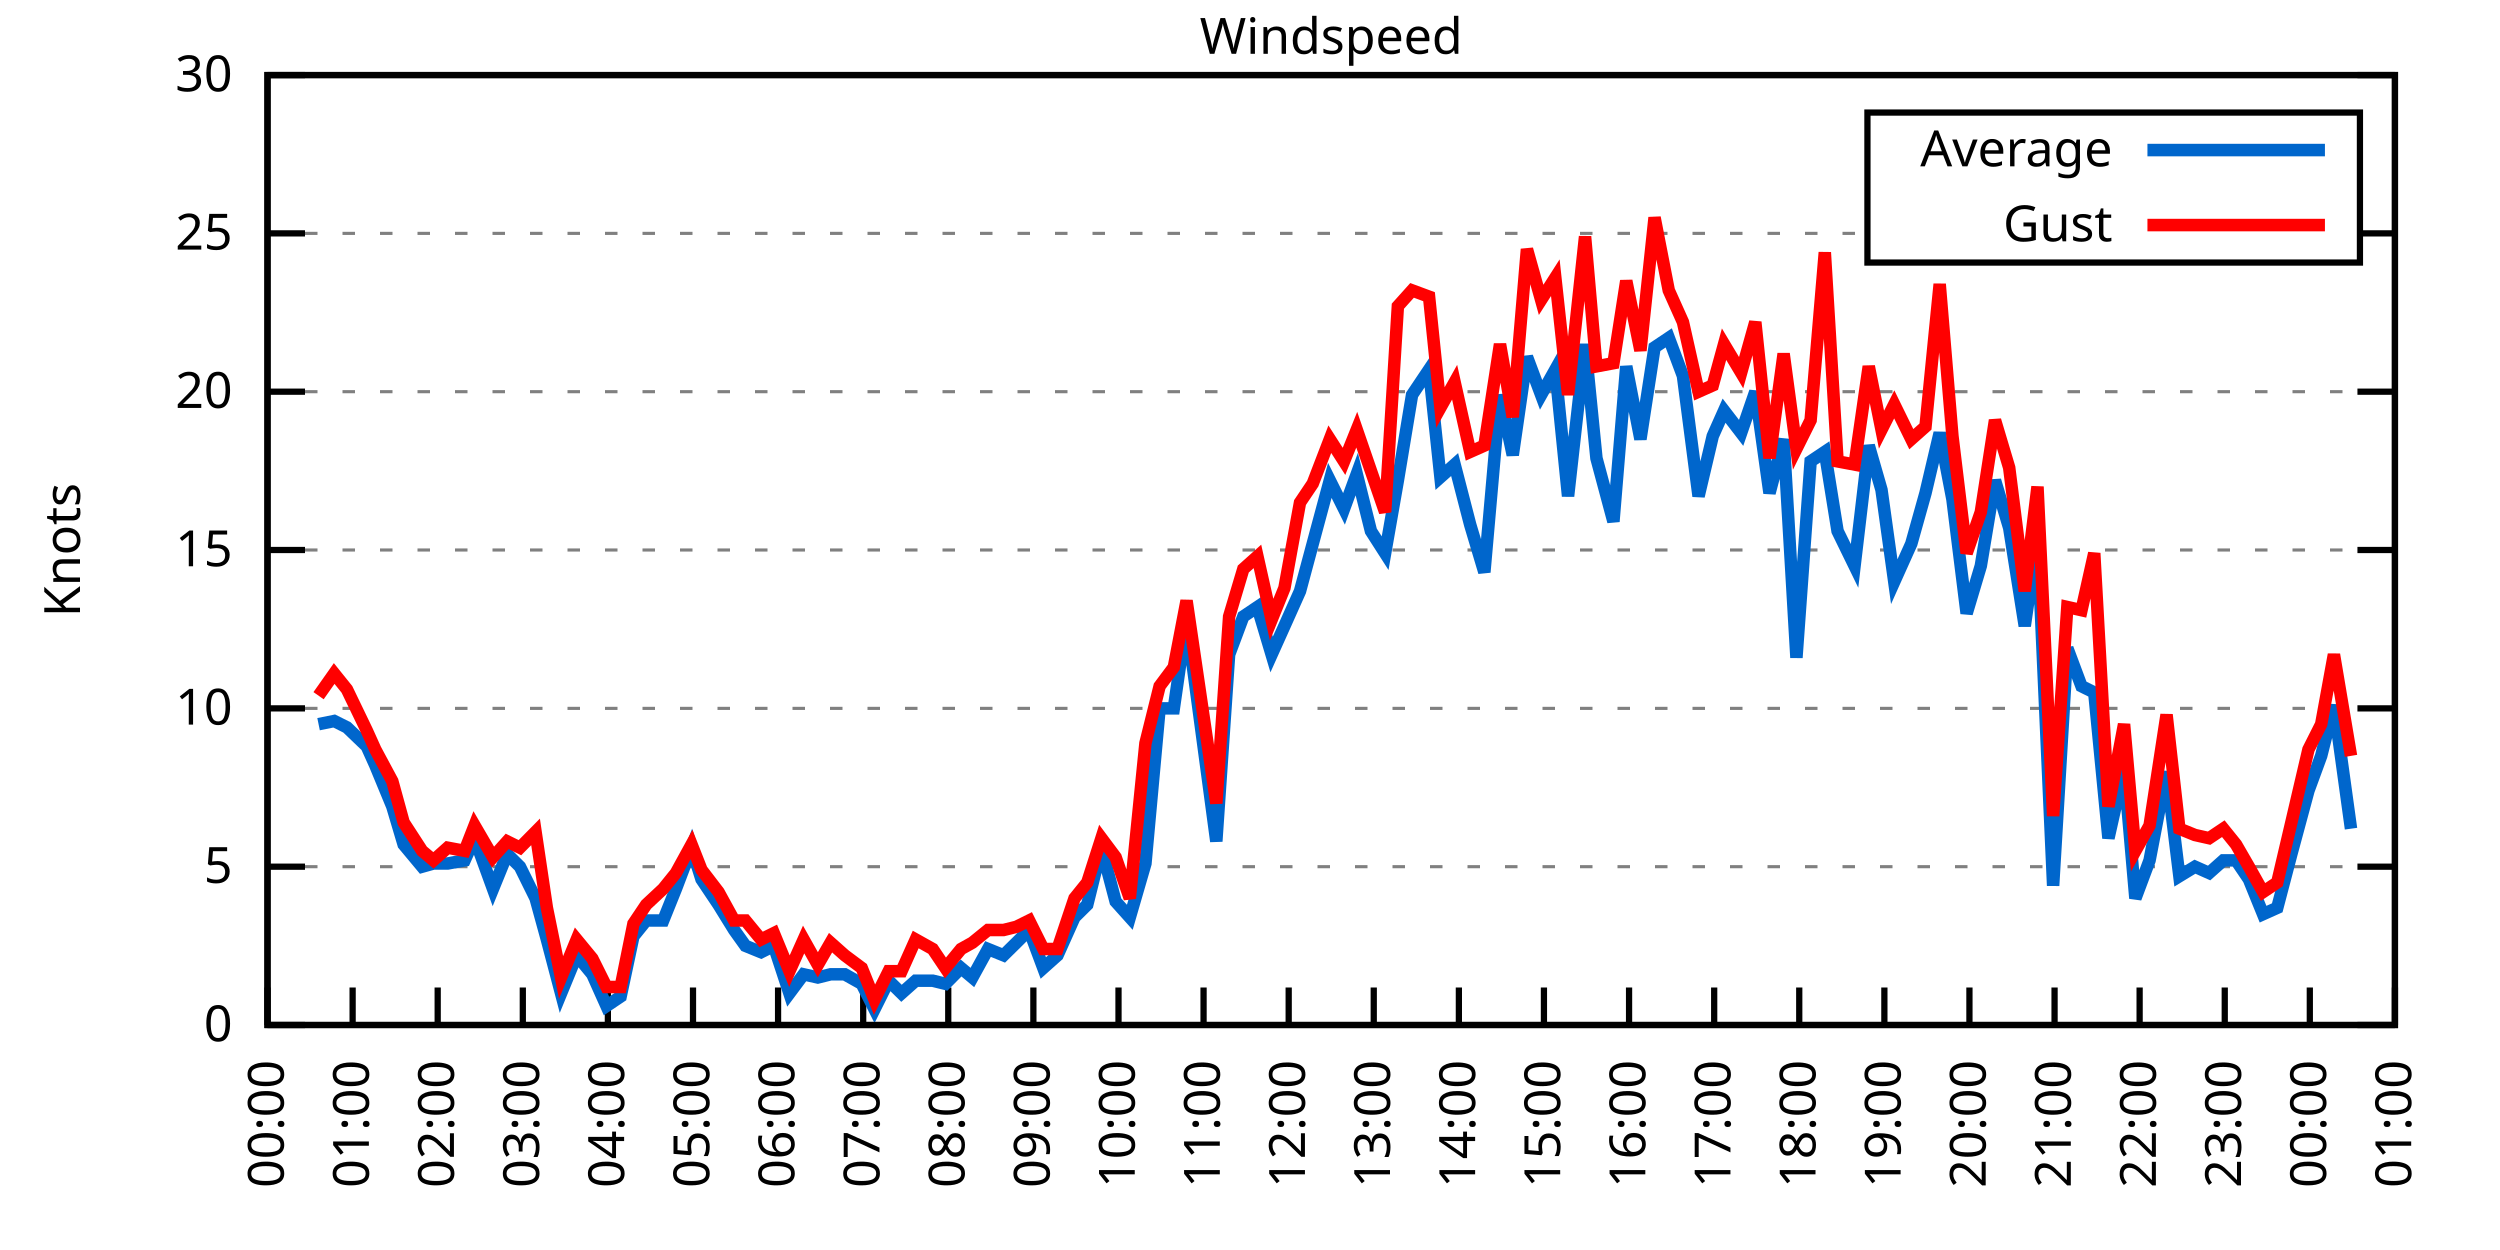
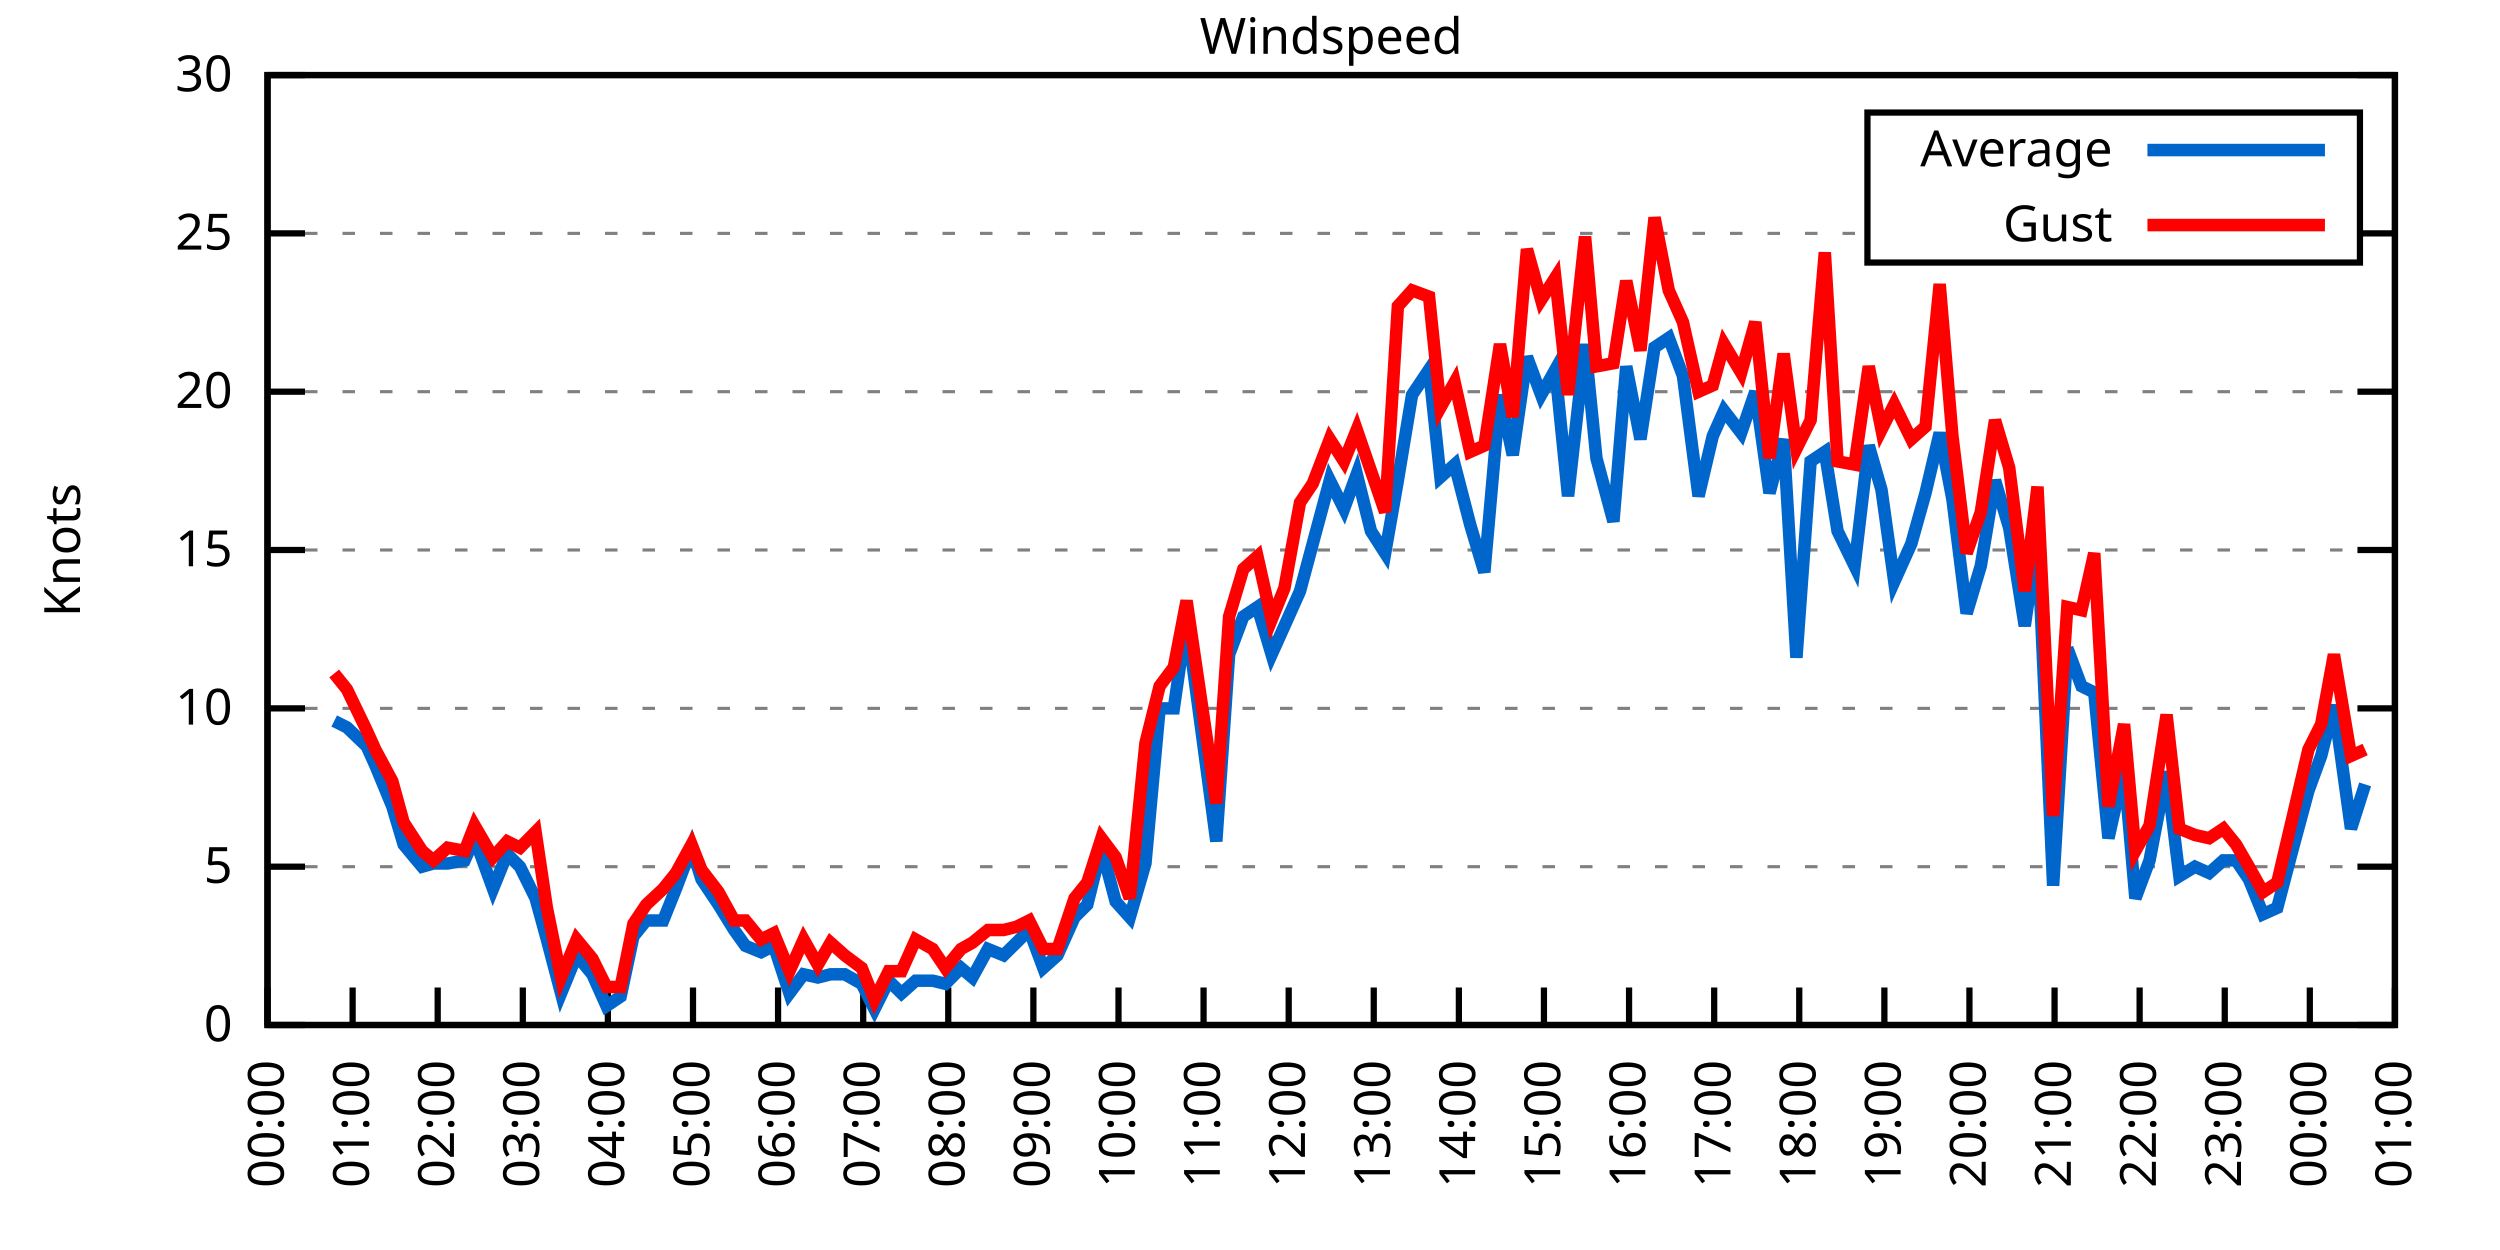
<svg xmlns="http://www.w3.org/2000/svg" xmlns:xlink="http://www.w3.org/1999/xlink" width="400" height="200" viewBox="0 0 400 200">
  <g id="gnuplot_canvas">
    <rect x="0" y="0" width="400" height="200" fill="none" />
    <defs>
      <circle id="gpDot" r="0.5" stroke-width="0.5" stroke="currentColor" />
      <path id="gpPt0" stroke-width="0.333" stroke="currentColor" d="M-1,0 h2 M0,-1 v2" />
      <path id="gpPt1" stroke-width="0.333" stroke="currentColor" d="M-1,-1 L1,1 M1,-1 L-1,1" />
      <path id="gpPt2" stroke-width="0.333" stroke="currentColor" d="M-1,0 L1,0 M0,-1 L0,1 M-1,-1 L1,1 M-1,1 L1,-1" />
      <rect id="gpPt3" stroke-width="0.333" stroke="currentColor" x="-1" y="-1" width="2" height="2" />
      <rect id="gpPt4" stroke-width="0.333" stroke="currentColor" fill="currentColor" x="-1" y="-1" width="2" height="2" />
      <circle id="gpPt5" stroke-width="0.333" stroke="currentColor" cx="0" cy="0" r="1" />
      <use xlink:href="#gpPt5" id="gpPt6" fill="currentColor" stroke="none" />
      <path id="gpPt7" stroke-width="0.333" stroke="currentColor" d="M0,-1.33 L-1.33,0.67 L1.33,0.67 z" />
      <use xlink:href="#gpPt7" id="gpPt8" fill="currentColor" stroke="none" />
      <use xlink:href="#gpPt7" id="gpPt9" stroke="currentColor" transform="rotate(180)" />
      <use xlink:href="#gpPt9" id="gpPt10" fill="currentColor" stroke="none" />
      <use xlink:href="#gpPt3" id="gpPt11" stroke="currentColor" transform="rotate(45)" />
      <use xlink:href="#gpPt11" id="gpPt12" fill="currentColor" stroke="none" />
      <path id="gpPt13" stroke-width="0.333" stroke="currentColor" d="M0,1.330 L1.265,0.411 L0.782,-1.067 L-0.782,-1.076 L-1.265,0.411 z" />
      <use xlink:href="#gpPt13" id="gpPt14" fill="currentColor" stroke="none" />
      <filter id="textbox" filterUnits="objectBoundingBox" x="0" y="0" height="1" width="1">
        <feFlood flood-color="white" flood-opacity="1" result="bgnd" />
        <feComposite in="SourceGraphic" in2="bgnd" operator="atop" />
      </filter>
      <filter id="greybox" filterUnits="objectBoundingBox" x="0" y="0" height="1" width="1">
        <feFlood flood-color="lightgrey" flood-opacity="1" result="grey" />
        <feComposite in="SourceGraphic" in2="grey" operator="atop" />
      </filter>
    </defs>
    <g fill="none" color="white" stroke="currentColor" stroke-width="1.00" stroke-linecap="butt" stroke-linejoin="miter">
</g>
    <g fill="none" color="black" stroke="currentColor" stroke-width="1.00" stroke-linecap="butt" stroke-linejoin="miter">
      <g stroke="none" shape-rendering="crispEdges">
        <polygon fill="rgb(255, 255, 255)" points="42.80,164.00 383.18,164.00 383.18,12.02 42.80,12.02 " />
      </g>
    </g>
    <g fill="none" color="black" stroke="currentColor" stroke-width="1.00" stroke-linecap="butt" stroke-linejoin="miter">
</g>
    <g fill="none" color="black" stroke="black" stroke-width="0.50" stroke-linecap="butt" stroke-linejoin="miter">
</g>
    <g fill="none" color="gray" stroke="currentColor" stroke-width="0.50" stroke-linecap="butt" stroke-linejoin="miter">
      <path stroke="gray" stroke-dasharray="2,4" class="gridline" d="M42.80,164.00 L383.19,164.00  " />
    </g>
    <g fill="none" color="gray" stroke="gray" stroke-width="1.00" stroke-linecap="butt" stroke-linejoin="miter">
</g>
    <g fill="none" color="black" stroke="currentColor" stroke-width="1.00" stroke-linecap="butt" stroke-linejoin="miter">
      <path stroke="black" d="M42.80,164.00 L48.80,164.00 M383.19,164.00 L377.19,164.00  " />
      <g transform="translate(37.20,166.60)" stroke="none" fill="black" font-family="Sans" font-size="8.00" text-anchor="end">
        <text>
          <tspan font-family="Sans"> 0</tspan>
        </text>
      </g>
    </g>
    <g fill="none" color="black" stroke="currentColor" stroke-width="1.00" stroke-linecap="butt" stroke-linejoin="miter">
</g>
    <g fill="none" color="black" stroke="black" stroke-width="0.50" stroke-linecap="butt" stroke-linejoin="miter">
</g>
    <g fill="none" color="gray" stroke="currentColor" stroke-width="0.50" stroke-linecap="butt" stroke-linejoin="miter">
      <path stroke="gray" stroke-dasharray="2,4" class="gridline" d="M42.80,138.67 L383.19,138.67  " />
    </g>
    <g fill="none" color="gray" stroke="gray" stroke-width="1.00" stroke-linecap="butt" stroke-linejoin="miter">
</g>
    <g fill="none" color="black" stroke="currentColor" stroke-width="1.00" stroke-linecap="butt" stroke-linejoin="miter">
      <path stroke="black" d="M42.80,138.67 L48.80,138.67 M383.19,138.67 L377.19,138.67  " />
      <g transform="translate(37.20,141.27)" stroke="none" fill="black" font-family="Sans" font-size="8.00" text-anchor="end">
        <text>
          <tspan font-family="Sans"> 5</tspan>
        </text>
      </g>
    </g>
    <g fill="none" color="black" stroke="currentColor" stroke-width="1.00" stroke-linecap="butt" stroke-linejoin="miter">
</g>
    <g fill="none" color="black" stroke="black" stroke-width="0.50" stroke-linecap="butt" stroke-linejoin="miter">
</g>
    <g fill="none" color="gray" stroke="currentColor" stroke-width="0.50" stroke-linecap="butt" stroke-linejoin="miter">
      <path stroke="gray" stroke-dasharray="2,4" class="gridline" d="M42.80,113.34 L383.19,113.34  " />
    </g>
    <g fill="none" color="gray" stroke="gray" stroke-width="1.00" stroke-linecap="butt" stroke-linejoin="miter">
</g>
    <g fill="none" color="black" stroke="currentColor" stroke-width="1.00" stroke-linecap="butt" stroke-linejoin="miter">
      <path stroke="black" d="M42.80,113.34 L48.80,113.34 M383.19,113.34 L377.19,113.34  " />
      <g transform="translate(37.20,115.94)" stroke="none" fill="black" font-family="Sans" font-size="8.00" text-anchor="end">
        <text>
          <tspan font-family="Sans"> 10</tspan>
        </text>
      </g>
    </g>
    <g fill="none" color="black" stroke="currentColor" stroke-width="1.00" stroke-linecap="butt" stroke-linejoin="miter">
</g>
    <g fill="none" color="black" stroke="black" stroke-width="0.50" stroke-linecap="butt" stroke-linejoin="miter">
</g>
    <g fill="none" color="gray" stroke="currentColor" stroke-width="0.50" stroke-linecap="butt" stroke-linejoin="miter">
      <path stroke="gray" stroke-dasharray="2,4" class="gridline" d="M42.80,88.00 L383.19,88.00  " />
    </g>
    <g fill="none" color="gray" stroke="gray" stroke-width="1.00" stroke-linecap="butt" stroke-linejoin="miter">
</g>
    <g fill="none" color="black" stroke="currentColor" stroke-width="1.00" stroke-linecap="butt" stroke-linejoin="miter">
      <path stroke="black" d="M42.80,88.00 L48.80,88.00 M383.19,88.00 L377.19,88.00  " />
      <g transform="translate(37.20,90.60)" stroke="none" fill="black" font-family="Sans" font-size="8.00" text-anchor="end">
        <text>
          <tspan font-family="Sans"> 15</tspan>
        </text>
      </g>
    </g>
    <g fill="none" color="black" stroke="currentColor" stroke-width="1.00" stroke-linecap="butt" stroke-linejoin="miter">
</g>
    <g fill="none" color="black" stroke="black" stroke-width="0.50" stroke-linecap="butt" stroke-linejoin="miter">
</g>
    <g fill="none" color="gray" stroke="currentColor" stroke-width="0.50" stroke-linecap="butt" stroke-linejoin="miter">
      <path stroke="gray" stroke-dasharray="2,4" class="gridline" d="M42.80,62.67 L383.19,62.67  " />
    </g>
    <g fill="none" color="gray" stroke="gray" stroke-width="1.00" stroke-linecap="butt" stroke-linejoin="miter">
</g>
    <g fill="none" color="black" stroke="currentColor" stroke-width="1.00" stroke-linecap="butt" stroke-linejoin="miter">
      <path stroke="black" d="M42.80,62.67 L48.80,62.67 M383.19,62.67 L377.19,62.67  " />
      <g transform="translate(37.20,65.27)" stroke="none" fill="black" font-family="Sans" font-size="8.00" text-anchor="end">
        <text>
          <tspan font-family="Sans"> 20</tspan>
        </text>
      </g>
    </g>
    <g fill="none" color="black" stroke="currentColor" stroke-width="1.00" stroke-linecap="butt" stroke-linejoin="miter">
</g>
    <g fill="none" color="black" stroke="black" stroke-width="0.50" stroke-linecap="butt" stroke-linejoin="miter">
</g>
    <g fill="none" color="gray" stroke="currentColor" stroke-width="0.50" stroke-linecap="butt" stroke-linejoin="miter">
      <path stroke="gray" stroke-dasharray="2,4" class="gridline" d="M42.80,37.34 L298.79,37.34 M377.59,37.34 L383.19,37.34  " />
    </g>
    <g fill="none" color="gray" stroke="gray" stroke-width="1.00" stroke-linecap="butt" stroke-linejoin="miter">
</g>
    <g fill="none" color="black" stroke="currentColor" stroke-width="1.00" stroke-linecap="butt" stroke-linejoin="miter">
      <path stroke="black" d="M42.80,37.34 L48.80,37.34 M383.19,37.34 L377.19,37.34  " />
      <g transform="translate(37.20,39.94)" stroke="none" fill="black" font-family="Sans" font-size="8.00" text-anchor="end">
        <text>
          <tspan font-family="Sans"> 25</tspan>
        </text>
      </g>
    </g>
    <g fill="none" color="black" stroke="currentColor" stroke-width="1.00" stroke-linecap="butt" stroke-linejoin="miter">
</g>
    <g fill="none" color="black" stroke="black" stroke-width="0.50" stroke-linecap="butt" stroke-linejoin="miter">
</g>
    <g fill="none" color="gray" stroke="currentColor" stroke-width="0.50" stroke-linecap="butt" stroke-linejoin="miter">
      <path stroke="gray" stroke-dasharray="2,4" class="gridline" d="M42.80,12.01 L383.19,12.01  " />
    </g>
    <g fill="none" color="gray" stroke="gray" stroke-width="1.00" stroke-linecap="butt" stroke-linejoin="miter">
</g>
    <g fill="none" color="black" stroke="currentColor" stroke-width="1.00" stroke-linecap="butt" stroke-linejoin="miter">
      <path stroke="black" d="M42.80,12.01 L48.80,12.01 M383.19,12.01 L377.19,12.01  " />
      <g transform="translate(37.20,14.61)" stroke="none" fill="black" font-family="Sans" font-size="8.00" text-anchor="end">
        <text>
          <tspan font-family="Sans"> 30</tspan>
        </text>
      </g>
    </g>
    <g fill="none" color="black" stroke="currentColor" stroke-width="1.00" stroke-linecap="butt" stroke-linejoin="miter">
      <path stroke="black" d="M42.80,164.00 L42.80,158.00  " />
      <g transform="translate(45.40,169.60) rotate(270.00)" stroke="none" fill="black" font-family="Sans" font-size="8.00" text-anchor="end">
        <text>
          <tspan font-family="Sans">00:00</tspan>
        </text>
      </g>
    </g>
    <g fill="none" color="black" stroke="currentColor" stroke-width="1.00" stroke-linecap="butt" stroke-linejoin="miter">
      <path stroke="black" d="M56.42,164.00 L56.42,158.00  " />
      <g transform="translate(59.02,169.60) rotate(270.00)" stroke="none" fill="black" font-family="Sans" font-size="8.00" text-anchor="end">
        <text>
          <tspan font-family="Sans">01:00</tspan>
        </text>
      </g>
    </g>
    <g fill="none" color="black" stroke="currentColor" stroke-width="1.00" stroke-linecap="butt" stroke-linejoin="miter">
      <path stroke="black" d="M70.03,164.00 L70.03,158.00  " />
      <g transform="translate(72.63,169.60) rotate(270.00)" stroke="none" fill="black" font-family="Sans" font-size="8.00" text-anchor="end">
        <text>
          <tspan font-family="Sans">02:00</tspan>
        </text>
      </g>
    </g>
    <g fill="none" color="black" stroke="currentColor" stroke-width="1.00" stroke-linecap="butt" stroke-linejoin="miter">
      <path stroke="black" d="M83.65,164.00 L83.65,158.00  " />
      <g transform="translate(86.25,169.60) rotate(270.00)" stroke="none" fill="black" font-family="Sans" font-size="8.00" text-anchor="end">
        <text>
          <tspan font-family="Sans">03:00</tspan>
        </text>
      </g>
    </g>
    <g fill="none" color="black" stroke="currentColor" stroke-width="1.00" stroke-linecap="butt" stroke-linejoin="miter">
      <path stroke="black" d="M97.26,164.00 L97.26,158.00  " />
      <g transform="translate(99.86,169.60) rotate(270.00)" stroke="none" fill="black" font-family="Sans" font-size="8.00" text-anchor="end">
        <text>
          <tspan font-family="Sans">04:00</tspan>
        </text>
      </g>
    </g>
    <g fill="none" color="black" stroke="currentColor" stroke-width="1.00" stroke-linecap="butt" stroke-linejoin="miter">
      <path stroke="black" d="M110.88,164.00 L110.88,158.00  " />
      <g transform="translate(113.48,169.60) rotate(270.00)" stroke="none" fill="black" font-family="Sans" font-size="8.00" text-anchor="end">
        <text>
          <tspan font-family="Sans">05:00</tspan>
        </text>
      </g>
    </g>
    <g fill="none" color="black" stroke="currentColor" stroke-width="1.00" stroke-linecap="butt" stroke-linejoin="miter">
      <path stroke="black" d="M124.49,164.00 L124.49,158.00  " />
      <g transform="translate(127.09,169.60) rotate(270.00)" stroke="none" fill="black" font-family="Sans" font-size="8.00" text-anchor="end">
        <text>
          <tspan font-family="Sans">06:00</tspan>
        </text>
      </g>
    </g>
    <g fill="none" color="black" stroke="currentColor" stroke-width="1.00" stroke-linecap="butt" stroke-linejoin="miter">
      <path stroke="black" d="M138.11,164.00 L138.11,158.00  " />
      <g transform="translate(140.71,169.60) rotate(270.00)" stroke="none" fill="black" font-family="Sans" font-size="8.00" text-anchor="end">
        <text>
          <tspan font-family="Sans">07:00</tspan>
        </text>
      </g>
    </g>
    <g fill="none" color="black" stroke="currentColor" stroke-width="1.00" stroke-linecap="butt" stroke-linejoin="miter">
      <path stroke="black" d="M151.72,164.00 L151.72,158.00  " />
      <g transform="translate(154.32,169.60) rotate(270.00)" stroke="none" fill="black" font-family="Sans" font-size="8.00" text-anchor="end">
        <text>
          <tspan font-family="Sans">08:00</tspan>
        </text>
      </g>
    </g>
    <g fill="none" color="black" stroke="currentColor" stroke-width="1.00" stroke-linecap="butt" stroke-linejoin="miter">
      <path stroke="black" d="M165.34,164.00 L165.34,158.00  " />
      <g transform="translate(167.94,169.60) rotate(270.00)" stroke="none" fill="black" font-family="Sans" font-size="8.00" text-anchor="end">
        <text>
          <tspan font-family="Sans">09:00</tspan>
        </text>
      </g>
    </g>
    <g fill="none" color="black" stroke="currentColor" stroke-width="1.00" stroke-linecap="butt" stroke-linejoin="miter">
      <path stroke="black" d="M178.96,164.00 L178.96,158.00  " />
      <g transform="translate(181.56,169.60) rotate(270.00)" stroke="none" fill="black" font-family="Sans" font-size="8.00" text-anchor="end">
        <text>
          <tspan font-family="Sans">10:00</tspan>
        </text>
      </g>
    </g>
    <g fill="none" color="black" stroke="currentColor" stroke-width="1.00" stroke-linecap="butt" stroke-linejoin="miter">
      <path stroke="black" d="M192.57,164.00 L192.57,158.00  " />
      <g transform="translate(195.17,169.60) rotate(270.00)" stroke="none" fill="black" font-family="Sans" font-size="8.00" text-anchor="end">
        <text>
          <tspan font-family="Sans">11:00</tspan>
        </text>
      </g>
    </g>
    <g fill="none" color="black" stroke="currentColor" stroke-width="1.00" stroke-linecap="butt" stroke-linejoin="miter">
      <path stroke="black" d="M206.19,164.00 L206.19,158.00  " />
      <g transform="translate(208.79,169.60) rotate(270.00)" stroke="none" fill="black" font-family="Sans" font-size="8.00" text-anchor="end">
        <text>
          <tspan font-family="Sans">12:00</tspan>
        </text>
      </g>
    </g>
    <g fill="none" color="black" stroke="currentColor" stroke-width="1.00" stroke-linecap="butt" stroke-linejoin="miter">
      <path stroke="black" d="M219.80,164.00 L219.80,158.00  " />
      <g transform="translate(222.40,169.60) rotate(270.00)" stroke="none" fill="black" font-family="Sans" font-size="8.00" text-anchor="end">
        <text>
          <tspan font-family="Sans">13:00</tspan>
        </text>
      </g>
    </g>
    <g fill="none" color="black" stroke="currentColor" stroke-width="1.00" stroke-linecap="butt" stroke-linejoin="miter">
      <path stroke="black" d="M233.42,164.00 L233.42,158.00  " />
      <g transform="translate(236.02,169.60) rotate(270.00)" stroke="none" fill="black" font-family="Sans" font-size="8.00" text-anchor="end">
        <text>
          <tspan font-family="Sans">14:00</tspan>
        </text>
      </g>
    </g>
    <g fill="none" color="black" stroke="currentColor" stroke-width="1.00" stroke-linecap="butt" stroke-linejoin="miter">
      <path stroke="black" d="M247.03,164.00 L247.03,158.00  " />
      <g transform="translate(249.63,169.60) rotate(270.00)" stroke="none" fill="black" font-family="Sans" font-size="8.00" text-anchor="end">
        <text>
          <tspan font-family="Sans">15:00</tspan>
        </text>
      </g>
    </g>
    <g fill="none" color="black" stroke="currentColor" stroke-width="1.00" stroke-linecap="butt" stroke-linejoin="miter">
      <path stroke="black" d="M260.65,164.00 L260.65,158.00  " />
      <g transform="translate(263.25,169.60) rotate(270.00)" stroke="none" fill="black" font-family="Sans" font-size="8.00" text-anchor="end">
        <text>
          <tspan font-family="Sans">16:00</tspan>
        </text>
      </g>
    </g>
    <g fill="none" color="black" stroke="currentColor" stroke-width="1.00" stroke-linecap="butt" stroke-linejoin="miter">
      <path stroke="black" d="M274.27,164.00 L274.27,158.00  " />
      <g transform="translate(276.87,169.60) rotate(270.00)" stroke="none" fill="black" font-family="Sans" font-size="8.00" text-anchor="end">
        <text>
          <tspan font-family="Sans">17:00</tspan>
        </text>
      </g>
    </g>
    <g fill="none" color="black" stroke="currentColor" stroke-width="1.00" stroke-linecap="butt" stroke-linejoin="miter">
      <path stroke="black" d="M287.88,164.00 L287.88,158.00  " />
      <g transform="translate(290.48,169.60) rotate(270.00)" stroke="none" fill="black" font-family="Sans" font-size="8.00" text-anchor="end">
        <text>
          <tspan font-family="Sans">18:00</tspan>
        </text>
      </g>
    </g>
    <g fill="none" color="black" stroke="currentColor" stroke-width="1.00" stroke-linecap="butt" stroke-linejoin="miter">
      <path stroke="black" d="M301.50,164.00 L301.50,158.00  " />
      <g transform="translate(304.10,169.60) rotate(270.00)" stroke="none" fill="black" font-family="Sans" font-size="8.00" text-anchor="end">
        <text>
          <tspan font-family="Sans">19:00</tspan>
        </text>
      </g>
    </g>
    <g fill="none" color="black" stroke="currentColor" stroke-width="1.00" stroke-linecap="butt" stroke-linejoin="miter">
      <path stroke="black" d="M315.11,164.00 L315.11,158.00  " />
      <g transform="translate(317.71,169.60) rotate(270.00)" stroke="none" fill="black" font-family="Sans" font-size="8.00" text-anchor="end">
        <text>
          <tspan font-family="Sans">20:00</tspan>
        </text>
      </g>
    </g>
    <g fill="none" color="black" stroke="currentColor" stroke-width="1.00" stroke-linecap="butt" stroke-linejoin="miter">
      <path stroke="black" d="M328.73,164.00 L328.73,158.00  " />
      <g transform="translate(331.33,169.60) rotate(270.00)" stroke="none" fill="black" font-family="Sans" font-size="8.00" text-anchor="end">
        <text>
          <tspan font-family="Sans">21:00</tspan>
        </text>
      </g>
    </g>
    <g fill="none" color="black" stroke="currentColor" stroke-width="1.00" stroke-linecap="butt" stroke-linejoin="miter">
      <path stroke="black" d="M342.34,164.00 L342.34,158.00  " />
      <g transform="translate(344.94,169.60) rotate(270.00)" stroke="none" fill="black" font-family="Sans" font-size="8.00" text-anchor="end">
        <text>
          <tspan font-family="Sans">22:00</tspan>
        </text>
      </g>
    </g>
    <g fill="none" color="black" stroke="currentColor" stroke-width="1.00" stroke-linecap="butt" stroke-linejoin="miter">
      <path stroke="black" d="M355.96,164.00 L355.96,158.00  " />
      <g transform="translate(358.56,169.60) rotate(270.00)" stroke="none" fill="black" font-family="Sans" font-size="8.00" text-anchor="end">
        <text>
          <tspan font-family="Sans">23:00</tspan>
        </text>
      </g>
    </g>
    <g fill="none" color="black" stroke="currentColor" stroke-width="1.00" stroke-linecap="butt" stroke-linejoin="miter">
      <path stroke="black" d="M369.57,164.00 L369.57,158.00  " />
      <g transform="translate(372.17,169.60) rotate(270.00)" stroke="none" fill="black" font-family="Sans" font-size="8.00" text-anchor="end">
        <text>
          <tspan font-family="Sans">00:00</tspan>
        </text>
      </g>
    </g>
    <g fill="none" color="black" stroke="currentColor" stroke-width="1.00" stroke-linecap="butt" stroke-linejoin="miter">
      <path stroke="black" d="M383.19,164.00 L383.19,158.00  " />
      <g transform="translate(385.79,169.60) rotate(270.00)" stroke="none" fill="black" font-family="Sans" font-size="8.00" text-anchor="end">
        <text>
          <tspan font-family="Sans">01:00</tspan>
        </text>
      </g>
    </g>
    <g fill="none" color="black" stroke="currentColor" stroke-width="1.00" stroke-linecap="butt" stroke-linejoin="miter">
</g>
    <g fill="none" color="black" stroke="currentColor" stroke-width="1.00" stroke-linecap="butt" stroke-linejoin="miter">
      <path stroke="black" d="M42.80,12.01 L42.80,164.00 L383.19,164.00 L383.19,12.01 L42.80,12.01 Z  " />
    </g>
    <g fill="none" color="black" stroke="currentColor" stroke-width="1.00" stroke-linecap="butt" stroke-linejoin="miter">
</g>
    <g fill="none" color="black" stroke="currentColor" stroke-width="1.00" stroke-linecap="butt" stroke-linejoin="miter">
      <path stroke="black" d="M298.79,42.01 L298.79,18.01 L377.59,18.01 L377.59,42.01 L298.79,42.01 Z  " />
    </g>
    <g id="Windspeed_plot_1">
      <g fill="none" color="white" stroke="black" stroke-width="2.00" stroke-linecap="butt" stroke-linejoin="miter">
</g>
      <g fill="none" color="black" stroke="currentColor" stroke-width="2.00" stroke-linecap="butt" stroke-linejoin="miter">
        <g transform="translate(337.99,26.61)" stroke="none" fill="black" font-family="Sans" font-size="8.00" text-anchor="end">
          <text>
            <tspan font-family="Sans">Average</tspan>
          </text>
        </g>
      </g>
      <g fill="none" color="black" stroke="currentColor" stroke-width="2.00" stroke-linecap="butt" stroke-linejoin="miter">
-         <path stroke="rgb(  0, 102, 204)" d="M343.59,24.01 L371.99,24.01 M50.97,115.87 L53.47,115.36 L55.51,116.38 L58.68,119.42 L60.05,122.46 L62.77,129.04   L64.58,135.12 L67.54,138.67 L69.35,138.16 L71.62,138.16 L74.34,137.66 L75.93,134.11 L78.88,142.21 L81.15,136.64   L83.19,138.67 L85.69,143.73 L87.50,150.32 L89.77,158.93 L92.27,152.85 L94.77,155.89 L97.04,160.96 L99.30,159.44   L101.35,149.81 L103.39,147.28 L106.11,147.28 L108.15,142.21 L110.65,135.63 L112.24,140.69 L114.96,144.75 L117.46,148.80   L119.27,151.33 L121.77,152.35 L123.81,151.33 L126.31,158.93 L128.58,155.89 L130.85,156.40 L132.89,155.89 L135.16,155.89   L137.88,157.41 L139.92,161.47 L142.19,156.91 L144.24,158.93 L146.51,156.91 L149.23,156.91 L151.27,157.41 L153.77,154.88   L155.58,156.40 L158.08,151.84 L160.57,152.85 L162.62,150.83 L164.66,148.80 L166.93,154.88 L169.20,152.85 L171.92,146.77   L173.96,144.75 L176.23,135.63 L178.50,144.24 L180.77,146.77 L183.27,138.16 L185.54,113.34 L187.81,113.34 L189.85,99.15   L194.61,134.62 L196.66,104.72 L198.93,98.64 L201.19,97.12 L203.46,104.72 L205.51,100.16 L208.00,94.59 L210.04,86.99   L212.77,76.86 L215.04,81.42 L217.08,75.85 L219.35,84.97 L221.62,88.51 L223.66,76.86 L225.93,63.18 L228.65,59.13   L230.47,76.35 L232.74,74.33 L235.23,83.95 L237.50,91.55 L240.00,63.18 L242.04,72.81 L244.31,57.10 L246.58,63.18   L248.85,59.13 L250.89,79.39 L253.61,55.07 L255.43,73.31 L258.15,83.45 L260.20,58.62 L262.47,70.27 L264.73,55.58   L267.00,54.06 L269.27,60.14 L271.77,79.39 L274.04,69.77 L275.85,65.71 L278.58,69.26 L280.85,62.67 L283.12,78.89   L285.38,70.27 L287.43,105.23 L289.70,73.82 L291.97,72.30 L294.01,84.97 L296.73,90.54 L299.00,71.29 L301.04,78.38   L303.08,93.07 L305.81,86.99 L308.08,78.89 L310.35,69.26 L312.39,79.90 L314.66,98.14 L316.93,90.54 L319.20,76.86   L321.47,84.46 L323.96,100.16 L326.00,85.98 L328.50,141.71 L330.77,103.71 L333.04,109.79 L335.08,110.80 L337.35,134.11   L339.85,122.96 L341.66,143.73 L343.93,137.66 L346.65,123.47 L348.70,140.19 L351.19,138.67 L353.46,139.68 L355.73,137.66   L357.77,137.66 L359.82,140.69 L362.09,146.27 L364.36,145.25 L366.62,136.64 L369.35,126.51 L371.39,120.94 L373.43,112.83   L376.16,132.59  " />
+         <path stroke="rgb(  0, 102, 204)" d="M343.59,24.01 L371.99,24.01 M53.47,115.36 L55.51,116.38 L58.68,119.42 L60.05,122.46 L62.77,129.04 L64.58,135.12   L67.54,138.67 L69.35,138.16 L71.62,138.16 L74.34,137.66 L75.93,134.11 L78.88,142.21 L81.15,136.64 L83.19,138.67   L85.69,143.73 L87.50,150.32 L89.77,158.93 L92.27,152.85 L94.77,155.89 L97.04,160.96 L99.30,159.44 L101.35,149.81   L103.39,147.28 L106.11,147.28 L108.15,142.21 L110.65,135.63 L112.24,140.69 L114.96,144.75 L117.46,148.80 L119.27,151.33   L121.77,152.35 L123.81,151.33 L126.31,158.93 L128.58,155.89 L130.85,156.40 L132.89,155.89 L135.16,155.89 L137.88,157.41   L139.92,161.47 L142.19,156.91 L144.24,158.93 L146.51,156.91 L149.23,156.91 L151.27,157.41 L153.77,154.88 L155.58,156.40   L158.08,151.84 L160.57,152.85 L162.62,150.83 L164.66,148.80 L166.93,154.88 L169.20,152.85 L171.92,146.77 L173.96,144.75   L176.23,135.63 L178.50,144.24 L180.77,146.77 L183.27,138.16 L185.54,113.34 L187.81,113.34 L189.85,99.15 L194.61,134.62   L196.66,104.72 L198.93,98.64 L201.19,97.12 L203.46,104.72 L205.51,100.16 L208.00,94.59 L210.04,86.99 L212.77,76.86   L215.04,81.42 L217.08,75.85 L219.35,84.97 L221.62,88.51 L223.66,76.86 L225.93,63.18 L228.65,59.13 L230.47,76.35   L232.74,74.33 L235.23,83.95 L237.50,91.55 L240.00,63.18 L242.04,72.81 L244.31,57.10 L246.58,63.18 L248.85,59.13   L250.89,79.39 L253.61,55.07 L255.43,73.31 L258.15,83.45 L260.20,58.62 L262.47,70.27 L264.73,55.58 L267.00,54.06   L269.27,60.14 L271.77,79.39 L274.04,69.77 L275.85,65.71 L278.58,69.26 L280.85,62.67 L283.12,78.89 L285.38,70.27   L287.43,105.23 L289.70,73.82 L291.97,72.30 L294.01,84.97 L296.73,90.54 L299.00,71.29 L301.04,78.38 L303.08,93.07   L305.81,86.99 L308.08,78.89 L310.35,69.26 L312.39,79.90 L314.66,98.14 L316.93,90.54 L319.20,76.86 L321.47,84.46   L323.96,100.16 L326.00,85.98 L328.50,141.71 L330.77,103.71 L333.04,109.79 L335.08,110.80 L337.35,134.11 L339.85,122.96   L341.66,143.73 L343.93,137.66 L346.65,123.47 L348.70,140.19 L351.19,138.67 L353.46,139.68 L355.73,137.66 L357.77,137.66   L359.82,140.69 L362.09,146.27 L364.36,145.25 L366.62,136.64 L369.35,126.51 L371.39,120.94 L373.43,112.83 L376.16,132.59   L378.42,125.50  " />
      </g>
    </g>
    <g id="Windspeed_plot_2">
      <g fill="none" color="black" stroke="currentColor" stroke-width="2.00" stroke-linecap="butt" stroke-linejoin="miter">
        <g transform="translate(337.99,38.61)" stroke="none" fill="black" font-family="Sans" font-size="8.00" text-anchor="end">
          <text>
            <tspan font-family="Sans">Gust</tspan>
          </text>
        </g>
      </g>
      <g fill="none" color="black" stroke="currentColor" stroke-width="2.00" stroke-linecap="butt" stroke-linejoin="miter">
-         <path stroke="rgb(255,   0,   0)" d="M343.59,36.01 L371.99,36.01 M50.97,111.31 L53.47,107.76 L55.51,110.30 L58.68,116.88 L60.05,119.92 L62.77,124.99   L64.58,131.58 L67.54,136.14 L69.35,137.66 L71.62,135.63 L74.34,136.14 L75.93,132.08 L78.88,137.15 L81.15,134.62   L83.19,135.63 L85.69,133.10 L87.50,145.25 L89.77,156.40 L92.27,150.32 L94.77,153.36 L97.04,157.92 L99.30,157.92   L101.35,147.79 L103.39,144.75 L106.11,142.21 L108.15,139.68 L110.65,135.12 L112.24,139.17 L114.96,142.72 L117.46,147.28   L119.27,147.28 L121.77,150.32 L123.81,149.31 L126.31,155.39 L128.58,150.32 L130.85,154.37 L132.89,150.83 L135.16,152.85   L137.88,154.88 L139.92,159.95 L142.19,155.39 L144.24,155.39 L146.51,150.32 L149.23,151.84 L151.27,154.88 L153.77,151.84   L155.58,150.83 L158.08,148.80 L160.57,148.80 L162.62,148.29 L164.66,147.28 L166.93,151.84 L169.20,151.84 L171.92,143.73   L173.96,141.20 L176.23,134.11 L178.50,137.15 L180.77,143.73 L183.27,118.91 L185.54,109.79 L187.81,106.75 L189.85,96.11   L194.61,128.54 L196.66,98.64 L198.93,91.04 L201.19,89.02 L203.46,99.15 L205.51,94.08 L208.00,80.41 L210.04,77.37   L212.77,70.27 L215.04,73.82 L217.08,68.75 L219.35,75.34 L221.62,81.93 L223.66,48.99 L225.93,46.46 L228.65,47.47   L230.47,65.21 L232.74,61.15 L235.23,72.30 L237.50,71.29 L240.00,55.07 L242.04,66.73 L244.31,39.87 L246.58,47.98   L248.85,44.43 L250.89,63.18 L253.61,37.85 L255.43,58.62 L258.15,58.11 L260.20,44.94 L262.47,56.09 L264.73,34.81   L267.00,46.46 L269.27,51.53 L271.77,62.67 L274.04,61.66 L275.85,55.07 L278.58,59.63 L280.85,51.53 L283.12,73.31   L285.38,56.59 L287.43,71.79 L289.70,67.23 L291.97,40.38 L294.01,73.82 L296.73,74.33 L299.00,58.62 L301.04,68.75   L303.08,64.70 L305.81,70.27 L308.08,68.25 L310.35,45.45 L312.39,69.77 L314.66,88.51 L316.93,81.93 L319.20,67.23   L321.47,74.83 L323.96,94.59 L326.00,77.87 L328.50,130.56 L330.77,97.12 L333.04,97.63 L335.08,88.51 L337.35,129.04   L339.85,115.87 L341.66,136.14 L343.93,132.08 L346.65,114.35 L348.70,132.59 L351.19,133.60 L353.46,134.11 L355.73,132.59   L357.77,135.12 L359.82,138.67 L362.09,142.72 L364.36,141.20 L366.62,131.58 L369.35,119.92 L371.39,115.87 L373.43,104.72   L376.16,120.94  " />
+         <path stroke="rgb(255,   0,   0)" d="M343.59,36.01 L371.99,36.01 M53.47,107.76 L55.51,110.30 L58.68,116.88 L60.05,119.92 L62.77,124.99 L64.58,131.58   L67.54,136.14 L69.35,137.66 L71.62,135.63 L74.34,136.14 L75.93,132.08 L78.88,137.15 L81.15,134.62 L83.19,135.63   L85.69,133.10 L87.50,145.25 L89.77,156.40 L92.27,150.32 L94.77,153.36 L97.04,157.92 L99.30,157.92 L101.35,147.79   L103.39,144.75 L106.11,142.21 L108.15,139.68 L110.65,135.12 L112.24,139.17 L114.96,142.72 L117.46,147.28 L119.27,147.28   L121.77,150.32 L123.81,149.31 L126.31,155.39 L128.58,150.32 L130.85,154.37 L132.89,150.83 L135.16,152.85 L137.88,154.88   L139.92,159.95 L142.19,155.39 L144.24,155.39 L146.51,150.32 L149.23,151.84 L151.27,154.88 L153.77,151.84 L155.58,150.83   L158.08,148.80 L160.57,148.80 L162.62,148.29 L164.66,147.28 L166.93,151.84 L169.20,151.84 L171.92,143.73 L173.96,141.20   L176.23,134.11 L178.50,137.15 L180.77,143.73 L183.27,118.91 L185.54,109.79 L187.81,106.75 L189.85,96.11 L194.61,128.54   L196.66,98.64 L198.93,91.04 L201.19,89.02 L203.46,99.15 L205.51,94.08 L208.00,80.41 L210.04,77.37 L212.77,70.27   L215.04,73.82 L217.08,68.75 L219.35,75.34 L221.62,81.93 L223.66,48.99 L225.93,46.46 L228.65,47.47 L230.47,65.21   L232.74,61.15 L235.23,72.30 L237.50,71.29 L240.00,55.07 L242.04,66.73 L244.31,39.87 L246.58,47.98 L248.85,44.43   L250.89,63.18 L253.61,37.85 L255.43,58.62 L258.15,58.11 L260.20,44.94 L262.47,56.09 L264.73,34.81 L267.00,46.46   L269.27,51.53 L271.77,62.67 L274.04,61.66 L275.85,55.07 L278.58,59.63 L280.85,51.53 L283.12,73.31 L285.38,56.59   L287.43,71.79 L289.70,67.23 L291.97,40.38 L294.01,73.82 L296.73,74.33 L299.00,58.62 L301.04,68.75 L303.08,64.70   L305.81,70.27 L308.08,68.25 L310.35,45.45 L312.39,69.77 L314.66,88.51 L316.93,81.93 L319.20,67.23 L321.47,74.83   L323.96,94.59 L326.00,77.87 L328.50,130.56 L330.77,97.12 L333.04,97.63 L335.08,88.51 L337.35,129.04 L339.85,115.87   L341.66,136.14 L343.93,132.08 L346.65,114.35 L348.70,132.59 L351.19,133.60 L353.46,134.11 L355.73,132.59 L357.77,135.12   L359.82,138.67 L362.09,142.72 L364.36,141.20 L366.62,131.58 L369.35,119.92 L371.39,115.87 L373.43,104.72 L376.16,120.94   L378.42,119.92  " />
      </g>
    </g>
    <g fill="none" color="black" stroke="currentColor" stroke-width="2.00" stroke-linecap="butt" stroke-linejoin="miter">
</g>
    <g fill="none" color="black" stroke="black" stroke-width="1.00" stroke-linecap="butt" stroke-linejoin="miter">
</g>
    <g fill="none" color="black" stroke="currentColor" stroke-width="1.00" stroke-linecap="butt" stroke-linejoin="miter">
      <path stroke="black" d="M42.80,12.01 L42.80,164.00 L383.19,164.00 L383.19,12.01 L42.80,12.01 Z  " />
      <g transform="translate(12.80,88.01) rotate(270.00)" stroke="none" fill="black" font-family="Sans" font-size="8.00" text-anchor="middle">
        <text>
          <tspan font-family="Sans">Knots</tspan>
        </text>
      </g>
    </g>
    <g fill="none" color="black" stroke="currentColor" stroke-width="1.00" stroke-linecap="butt" stroke-linejoin="miter">
</g>
    <g fill="none" color="black" stroke="currentColor" stroke-width="1.00" stroke-linecap="butt" stroke-linejoin="miter">
      <g transform="translate(212.99,8.61)" stroke="none" fill="black" font-family="Sans" font-size="8.00" text-anchor="middle">
        <text>
          <tspan font-family="Sans">Windspeed</tspan>
        </text>
      </g>
    </g>
    <g fill="none" color="black" stroke="currentColor" stroke-width="1.00" stroke-linecap="butt" stroke-linejoin="miter">
</g>
  </g>
</svg>
